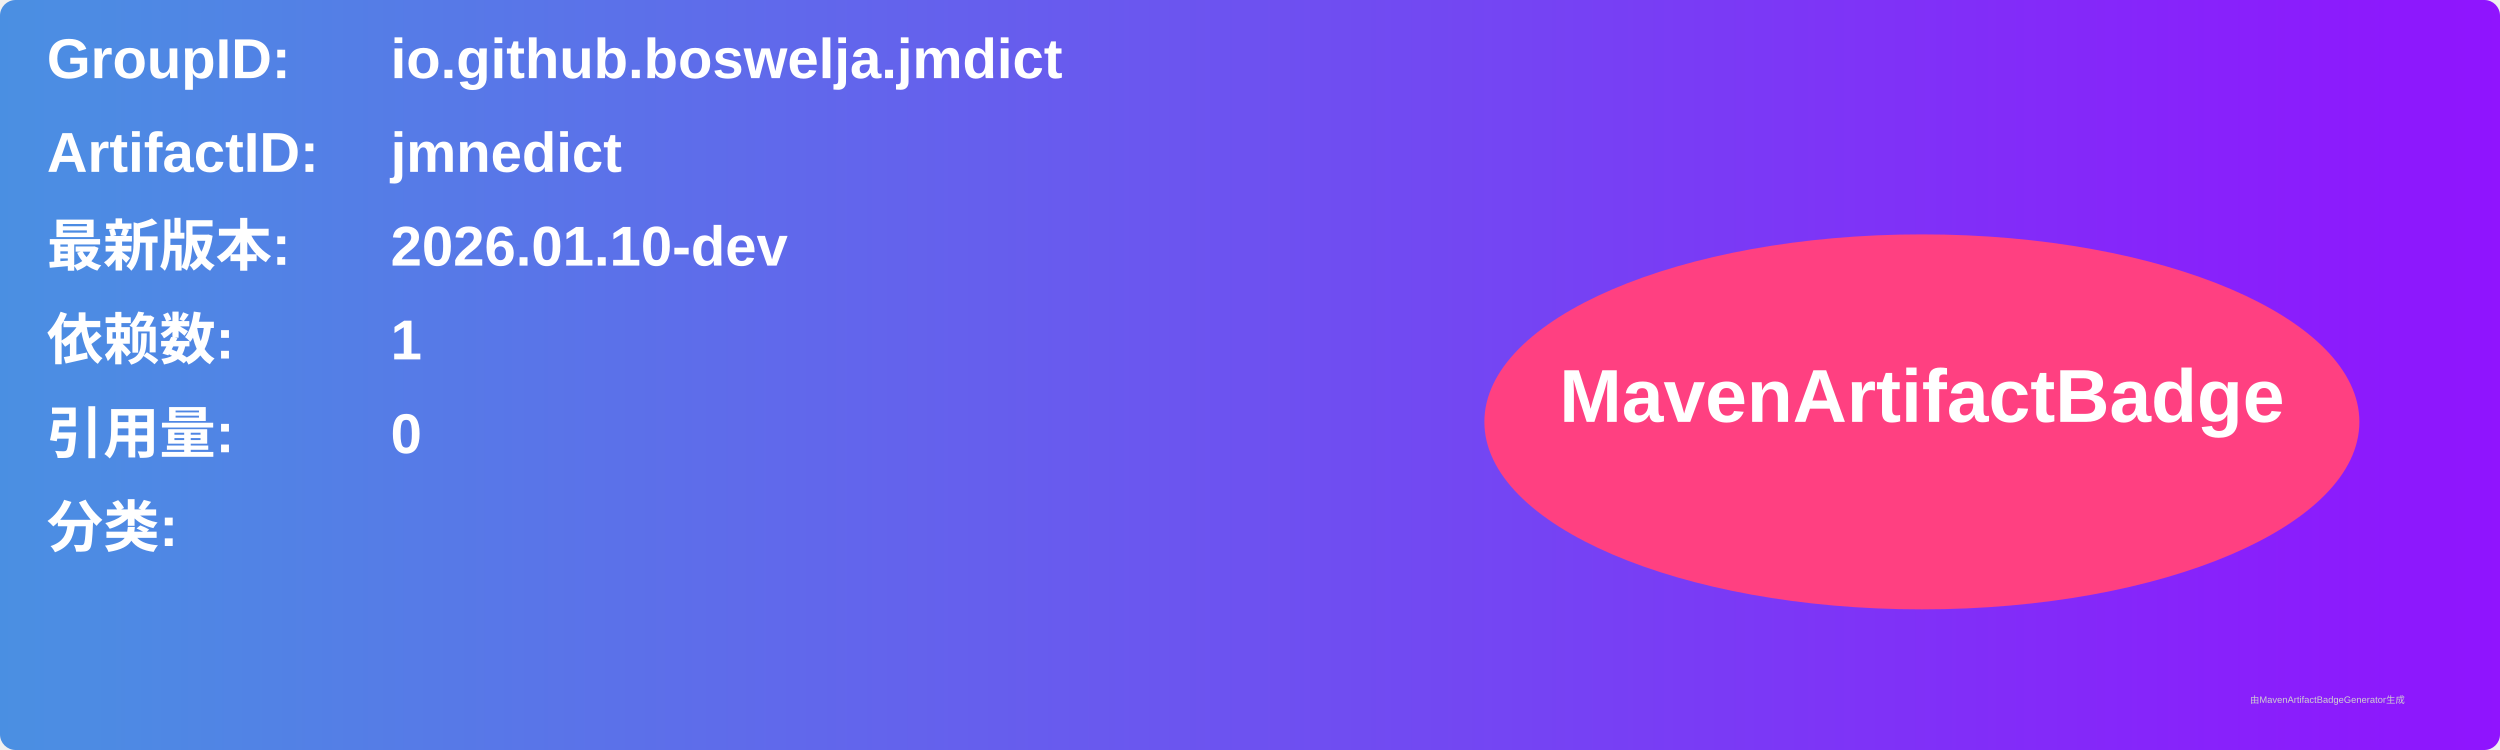
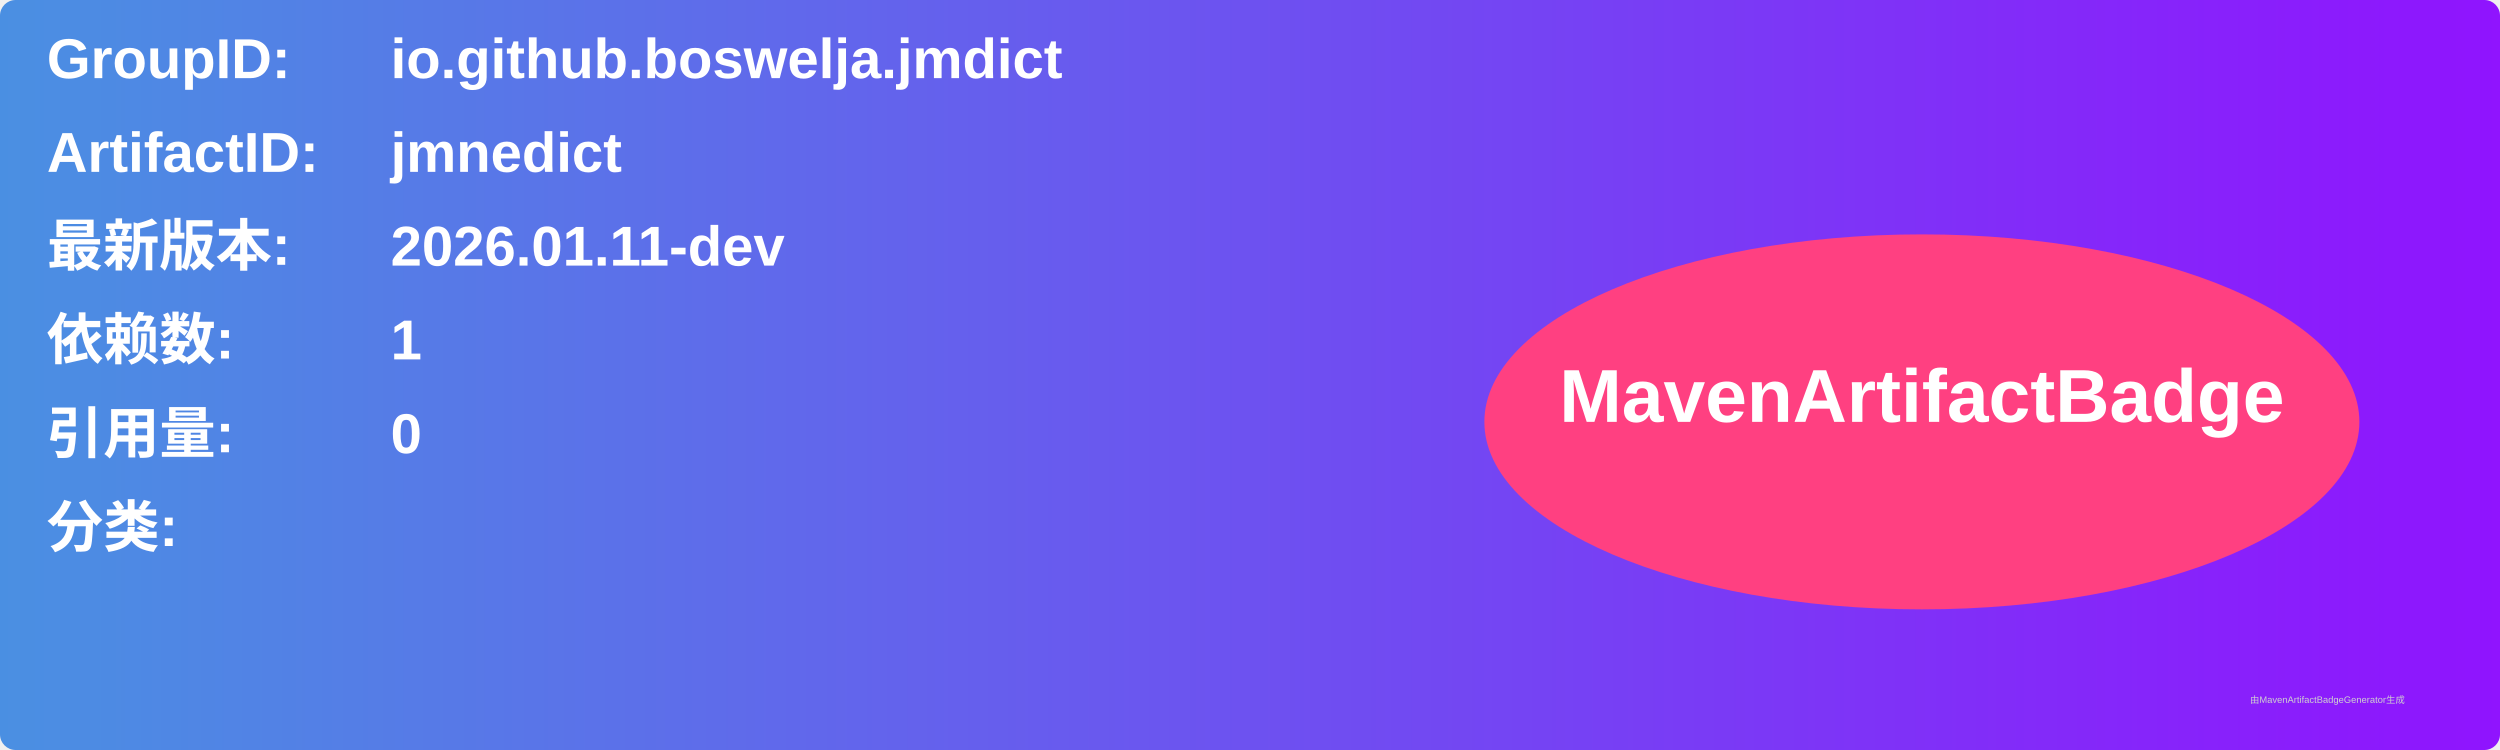
<svg xmlns="http://www.w3.org/2000/svg" width="800" height="240" viewBox="0 0 800 240">
  <linearGradient id="grad" x1="0%" y1="0%" x2="100%" y2="0%">
    <stop offset="0%" stop-color="#4a90e2" />
    <stop offset="100%" stop-color="#9013fe" />
  </linearGradient>
  <rect width="100%" height="100%" rx="5" ry="5" fill="url(#grad)" />
  <g transform="translate(15, 15)">
    <text x="0" y="10" font-family="Arial" font-size="18" fill="white" font-weight="bold" width="260">GroupID:</text>
    <text x="110" y="10" font-family="Arial" font-size="18" fill="white" font-weight="bold" width="460">io.github.boswelja.jmdict</text>
    <text x="0" y="40" font-family="Arial" font-size="18" fill="white" font-weight="bold" width="260">ArtifactID:</text>
    <text x="110" y="40" font-family="Arial" font-size="18" fill="white" font-weight="bold" width="460">jmnedict</text>
    <text x="0" y="70" font-family="Arial" font-size="18" fill="white" font-weight="bold">最新版本:</text>
    <text x="110" y="70" font-family="Arial" font-size="18" fill="white" font-weight="bold">
-       <tspan font-weight="bold">2026.01.10-dev</tspan>
+       <tspan font-weight="bold">2026.01.11-dev</tspan>
    </text>
    <text x="0" y="100" font-family="Arial" font-size="18" fill="white" font-weight="bold">依赖数: </text>
    <text x="110" y="100" font-family="Arial" font-size="18" fill="white">
      <tspan font-weight="bold">1</tspan>
    </text>
    <text x="0" y="130" font-family="Arial" font-size="18" fill="white" font-weight="bold">引用量: </text>
    <text x="110" y="130" font-family="Arial" font-size="18" fill="white">
      <tspan font-weight="bold">0</tspan>
    </text>
    <text x="0" y="160" font-family="Arial" font-size="18" fill="white" font-weight="bold">分类:</text>
    <text x="10" y="190" font-family="Arial" font-size="10" fill="white">
      <tspan font-weight="bold" />
    </text>
    <ellipse cx="600" cy="120" rx="140" ry="60" fill="#ff4081" />
    <text x="600" y="120" text-anchor="middle" font-family="Arial" font-size="24" fill="white" font-weight="bold">MavenArtifactBadge</text>
  </g>
  <text x="720" y="225" font-family="Arial" font-size="3" fill="#d0d0d0">由MavenArtifactBadgeGenerator生成</text>
</svg>
